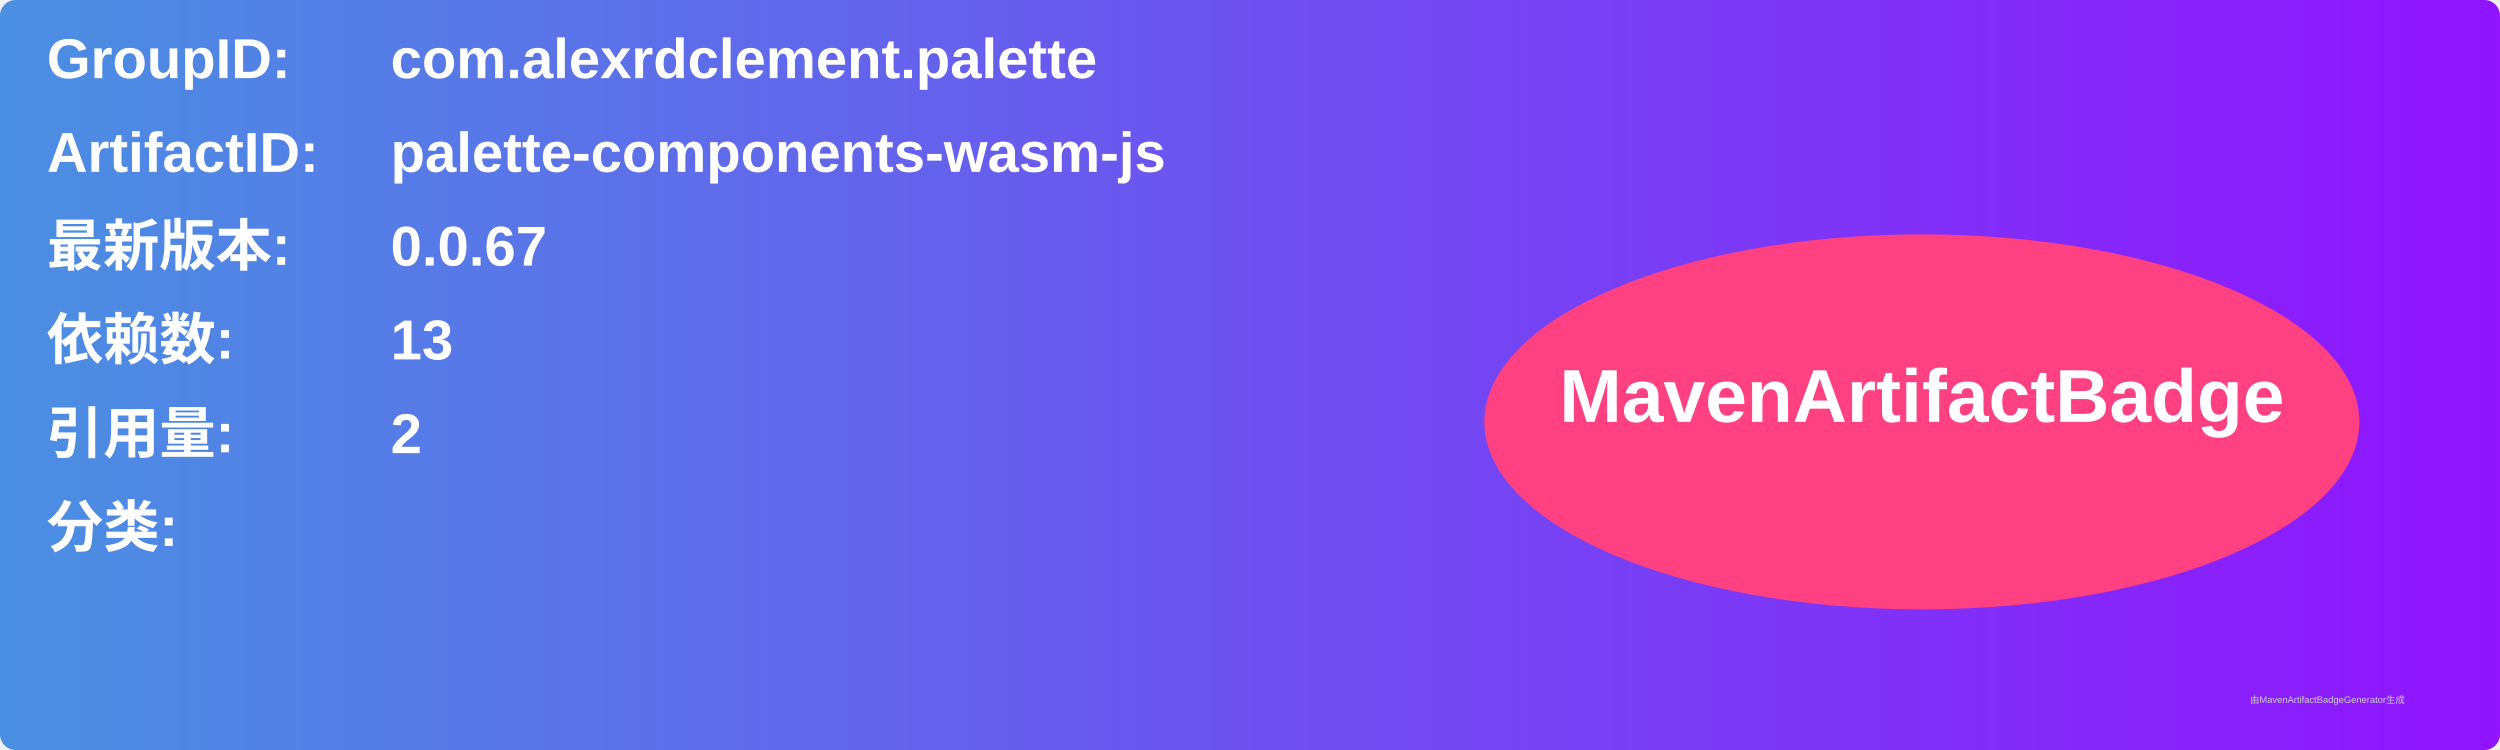
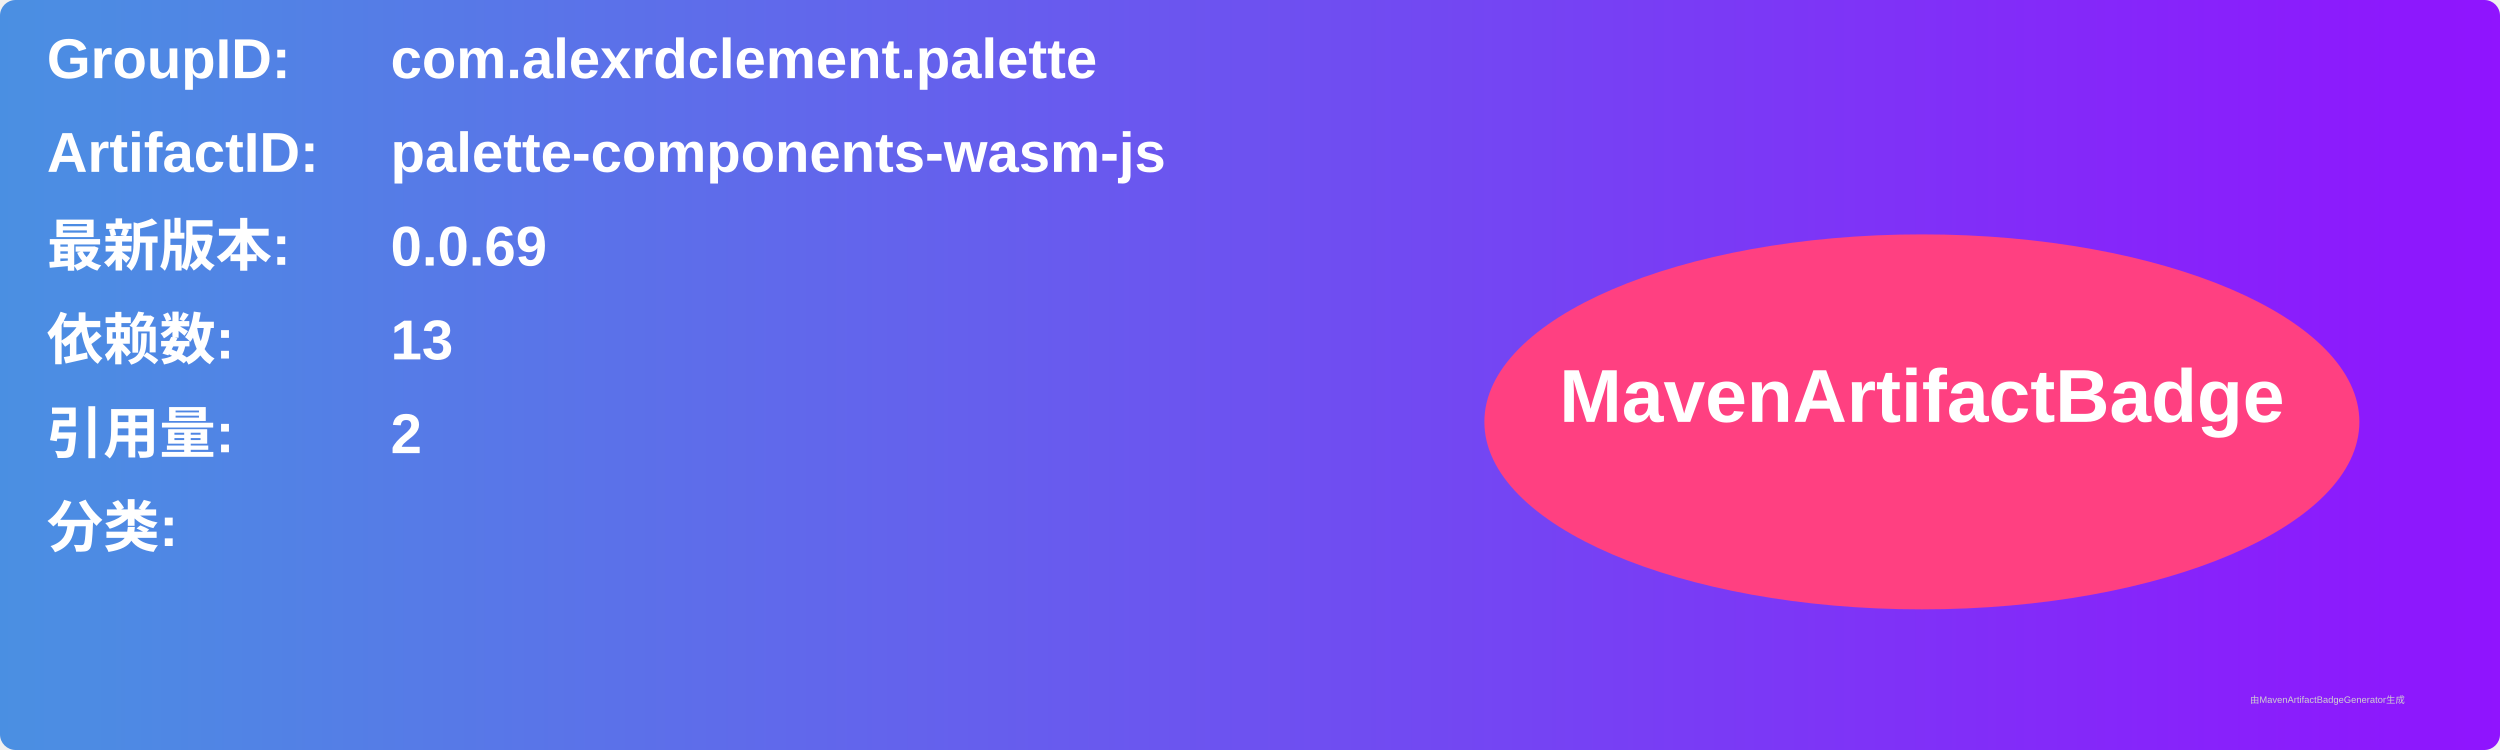
<svg xmlns="http://www.w3.org/2000/svg" width="800" height="240" viewBox="0 0 800 240">
  <linearGradient id="grad" x1="0%" y1="0%" x2="100%" y2="0%">
    <stop offset="0%" stop-color="#4a90e2" />
    <stop offset="100%" stop-color="#9013fe" />
  </linearGradient>
  <rect width="100%" height="100%" rx="5" ry="5" fill="url(#grad)" />
  <g transform="translate(15, 15)">
    <text x="0" y="10" font-family="Arial" font-size="18" fill="white" font-weight="bold" width="260">GroupID:</text>
    <text x="110" y="10" font-family="Arial" font-size="18" fill="white" font-weight="bold" width="460">com.alexrdclement.palette</text>
    <text x="0" y="40" font-family="Arial" font-size="18" fill="white" font-weight="bold" width="260">ArtifactID:</text>
    <text x="110" y="40" font-family="Arial" font-size="18" fill="white" font-weight="bold" width="460">palette-components-wasm-js</text>
    <text x="0" y="70" font-family="Arial" font-size="18" fill="white" font-weight="bold">最新版本:</text>
    <text x="110" y="70" font-family="Arial" font-size="18" fill="white" font-weight="bold">
-       <tspan font-weight="bold">0.0.67</tspan>
+       <tspan font-weight="bold">0.0.69</tspan>
    </text>
    <text x="0" y="100" font-family="Arial" font-size="18" fill="white" font-weight="bold">依赖数: </text>
    <text x="110" y="100" font-family="Arial" font-size="18" fill="white">
      <tspan font-weight="bold">13</tspan>
    </text>
    <text x="0" y="130" font-family="Arial" font-size="18" fill="white" font-weight="bold">引用量: </text>
    <text x="110" y="130" font-family="Arial" font-size="18" fill="white">
      <tspan font-weight="bold">2</tspan>
    </text>
    <text x="0" y="160" font-family="Arial" font-size="18" fill="white" font-weight="bold">分类:</text>
    <text x="10" y="190" font-family="Arial" font-size="10" fill="white">
      <tspan font-weight="bold" />
    </text>
    <ellipse cx="600" cy="120" rx="140" ry="60" fill="#ff4081" />
    <text x="600" y="120" text-anchor="middle" font-family="Arial" font-size="24" fill="white" font-weight="bold">MavenArtifactBadge</text>
  </g>
  <text x="720" y="225" font-family="Arial" font-size="3" fill="#d0d0d0">由MavenArtifactBadgeGenerator生成</text>
</svg>
